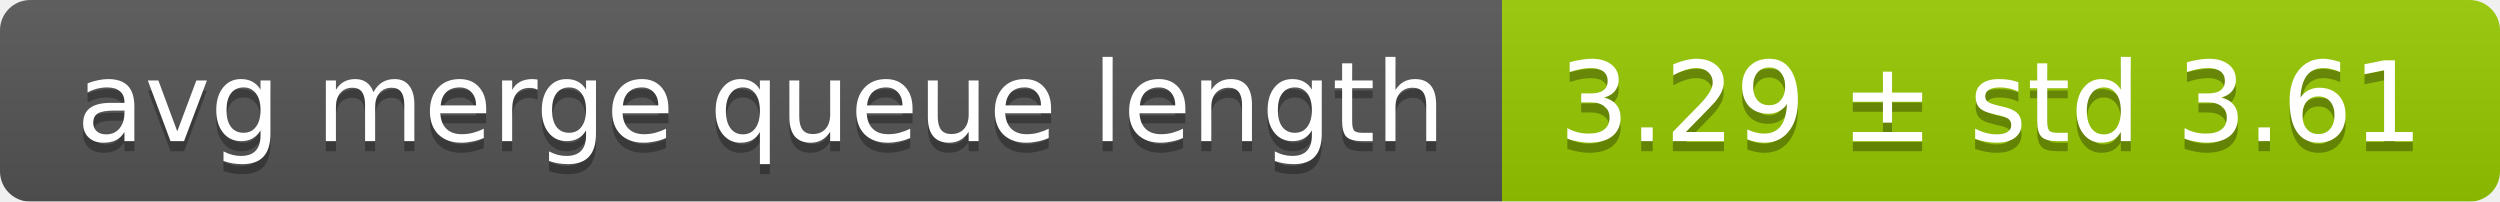
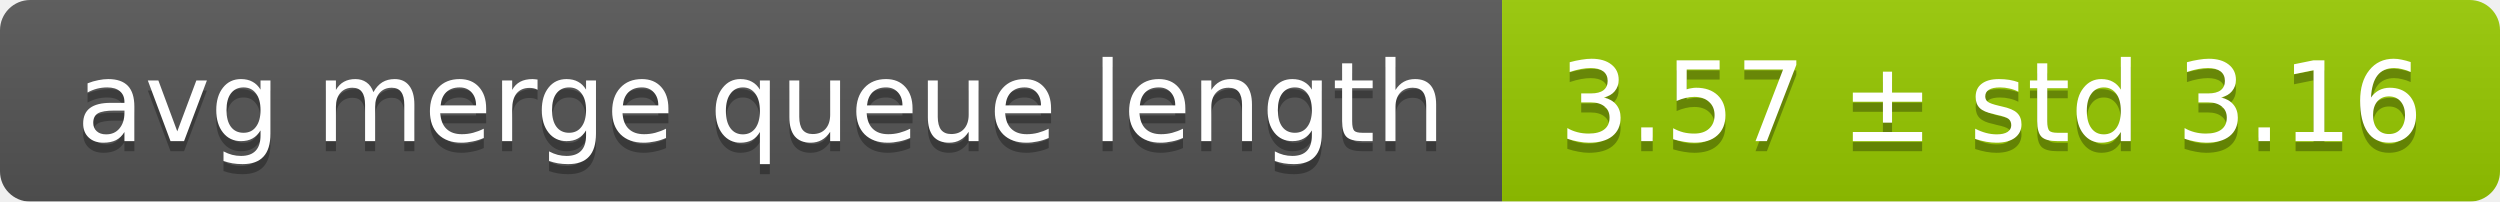
<svg xmlns="http://www.w3.org/2000/svg" width="248" height="20">
  <linearGradient id="smooth" x2="0" y2="100%">
    <stop offset="0" stop-color="#bbb" stop-opacity=".1" />
    <stop offset="1" stop-opacity=".1" />
  </linearGradient>
  <mask id="round">
    <rect width="248" height="20" rx="3" fill="#fff" />
  </mask>
  <g mask="url(#round)">
    <rect width="149" height="20" fill="#555" />
    <rect x="149" width="99" height="20" fill="#97ca00" />
    <rect width="248" height="20" fill="url(#smooth)" />
  </g>
  <g fill="#fff" text-anchor="middle" font-family="DejaVu Sans,Verdana,Geneva,sans-serif" font-size="11">
    <text x="75.5" y="15" fill="#010101" fill-opacity=".3">avg merge queue length</text>
    <text x="75.5" y="14">avg merge queue length</text>
-     <text x="197.5" y="15" fill="#010101" fill-opacity=".3">3.29 ± std 3.61</text>
-     <text x="197.5" y="14">3.29 ± std 3.61</text>
+     <text x="197.5" y="15" fill="#010101" fill-opacity=".3">3.57 ± std 3.16</text>
+     <text x="197.5" y="14">3.57 ± std 3.16</text>
  </g>
</svg>
